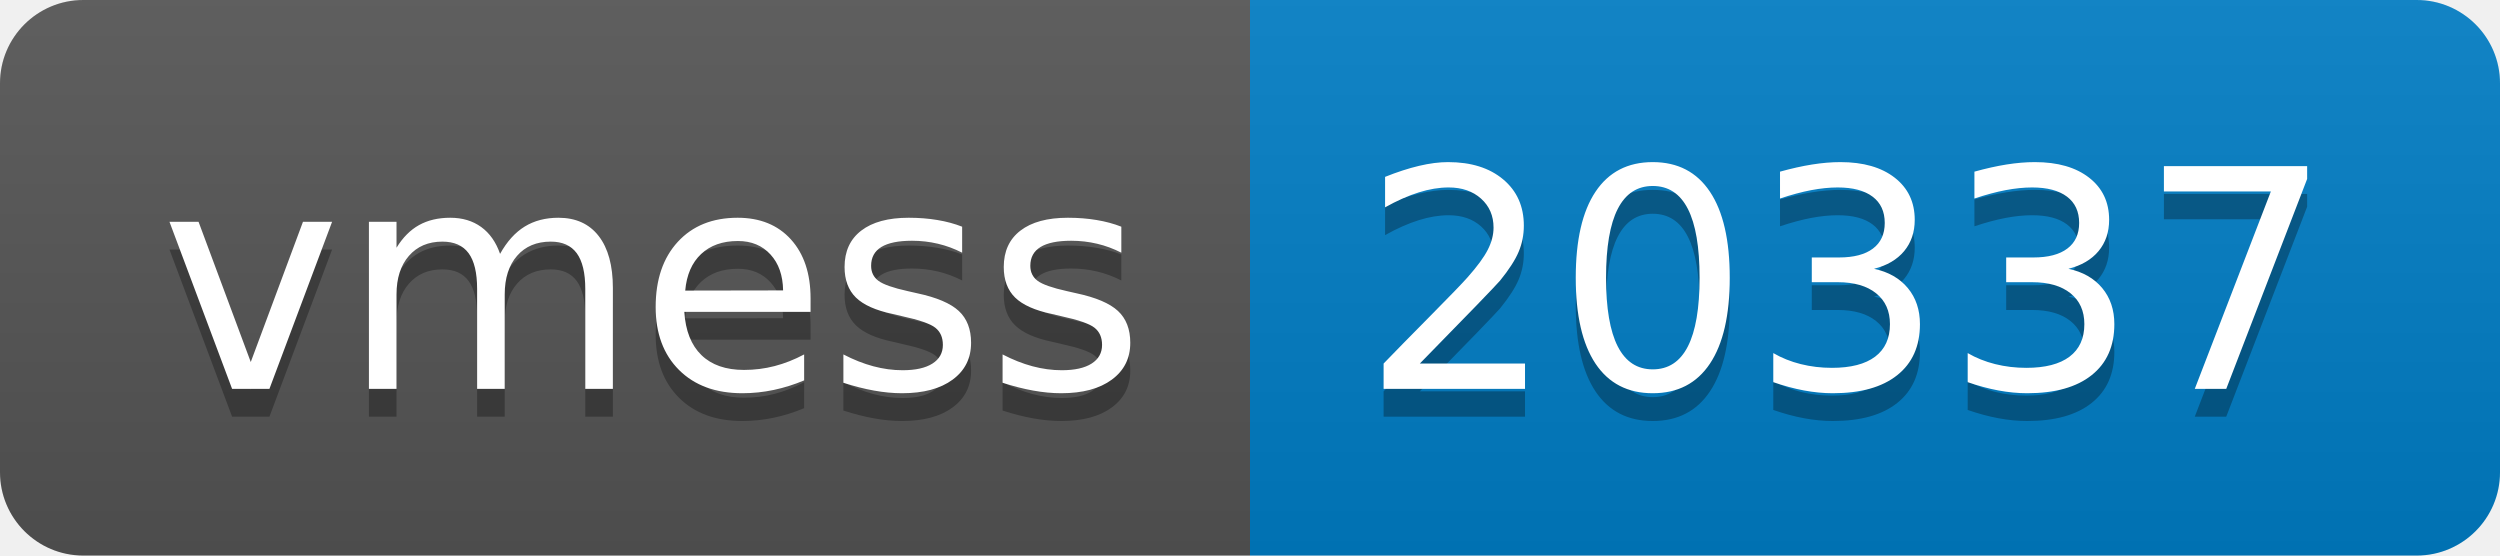
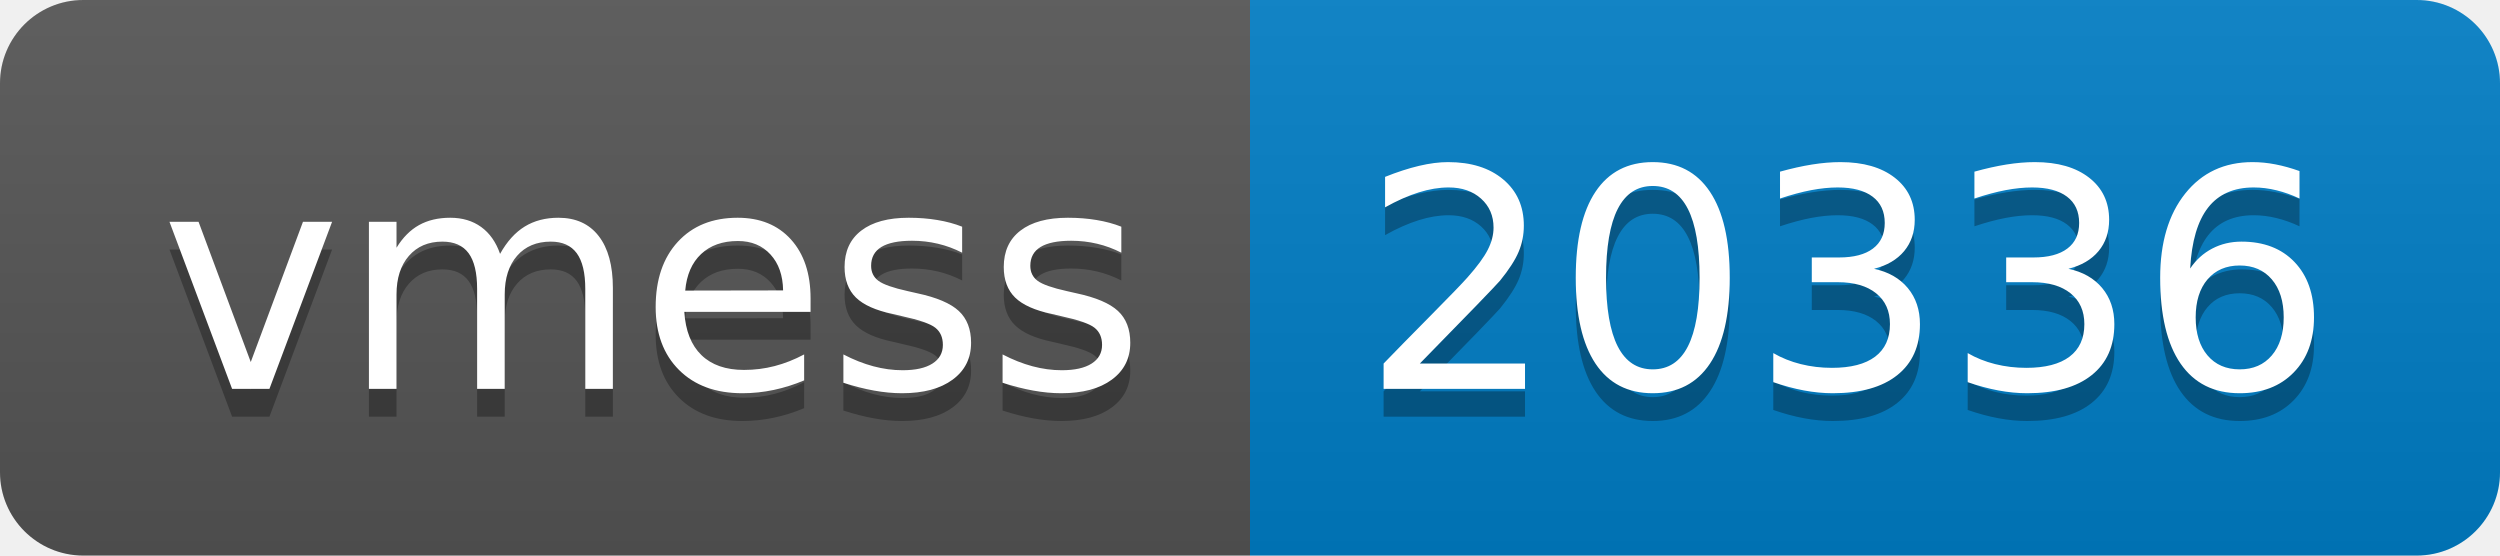
- <svg xmlns="http://www.w3.org/2000/svg" width="90" height="20" role="img" aria-label="vmess: 20337">
+ <svg xmlns="http://www.w3.org/2000/svg" width="90" height="20" role="img" aria-label="vmess: 20336">
  <linearGradient id="s" x2="0" y2="100%">
    <stop offset="0" stop-color="#bbb" stop-opacity=".1" />
    <stop offset="1" stop-opacity=".1" />
  </linearGradient>
  <clipPath id="r">
    <rect width="90" height="20" rx="3" fill="#fff" />
  </clipPath>
  <g clip-path="url(#r)">
    <rect width="45" height="20" fill="#555" />
    <rect x="45" width="45" height="20" fill="#007ec6" />
    <rect width="90" height="20" fill="url(#s)" />
  </g>
  <g fill="#fff" text-anchor="middle" font-family="Verdana,Geneva,DejaVu Sans,sans-serif" text-rendering="geometricPrecision" font-size="110">
    <text aria-hidden="true" x="235" y="150" fill="#010101" fill-opacity=".3" transform="scale(.1)" textLength="350">vmess</text>
    <text x="235" y="140" transform="scale(.1)" fill="#fff" textLength="350">vmess</text>
-     <text aria-hidden="true" x="665" y="150" fill="#010101" fill-opacity=".3" transform="scale(.1)" textLength="350">20337</text>
-     <text x="665" y="140" transform="scale(.1)" fill="#fff" textLength="350">20337</text>
+     <text aria-hidden="true" x="665" y="150" fill="#010101" fill-opacity=".3" transform="scale(.1)" textLength="350">20336</text>
+     <text x="665" y="140" transform="scale(.1)" fill="#fff" textLength="350">20336</text>
  </g>
</svg>
